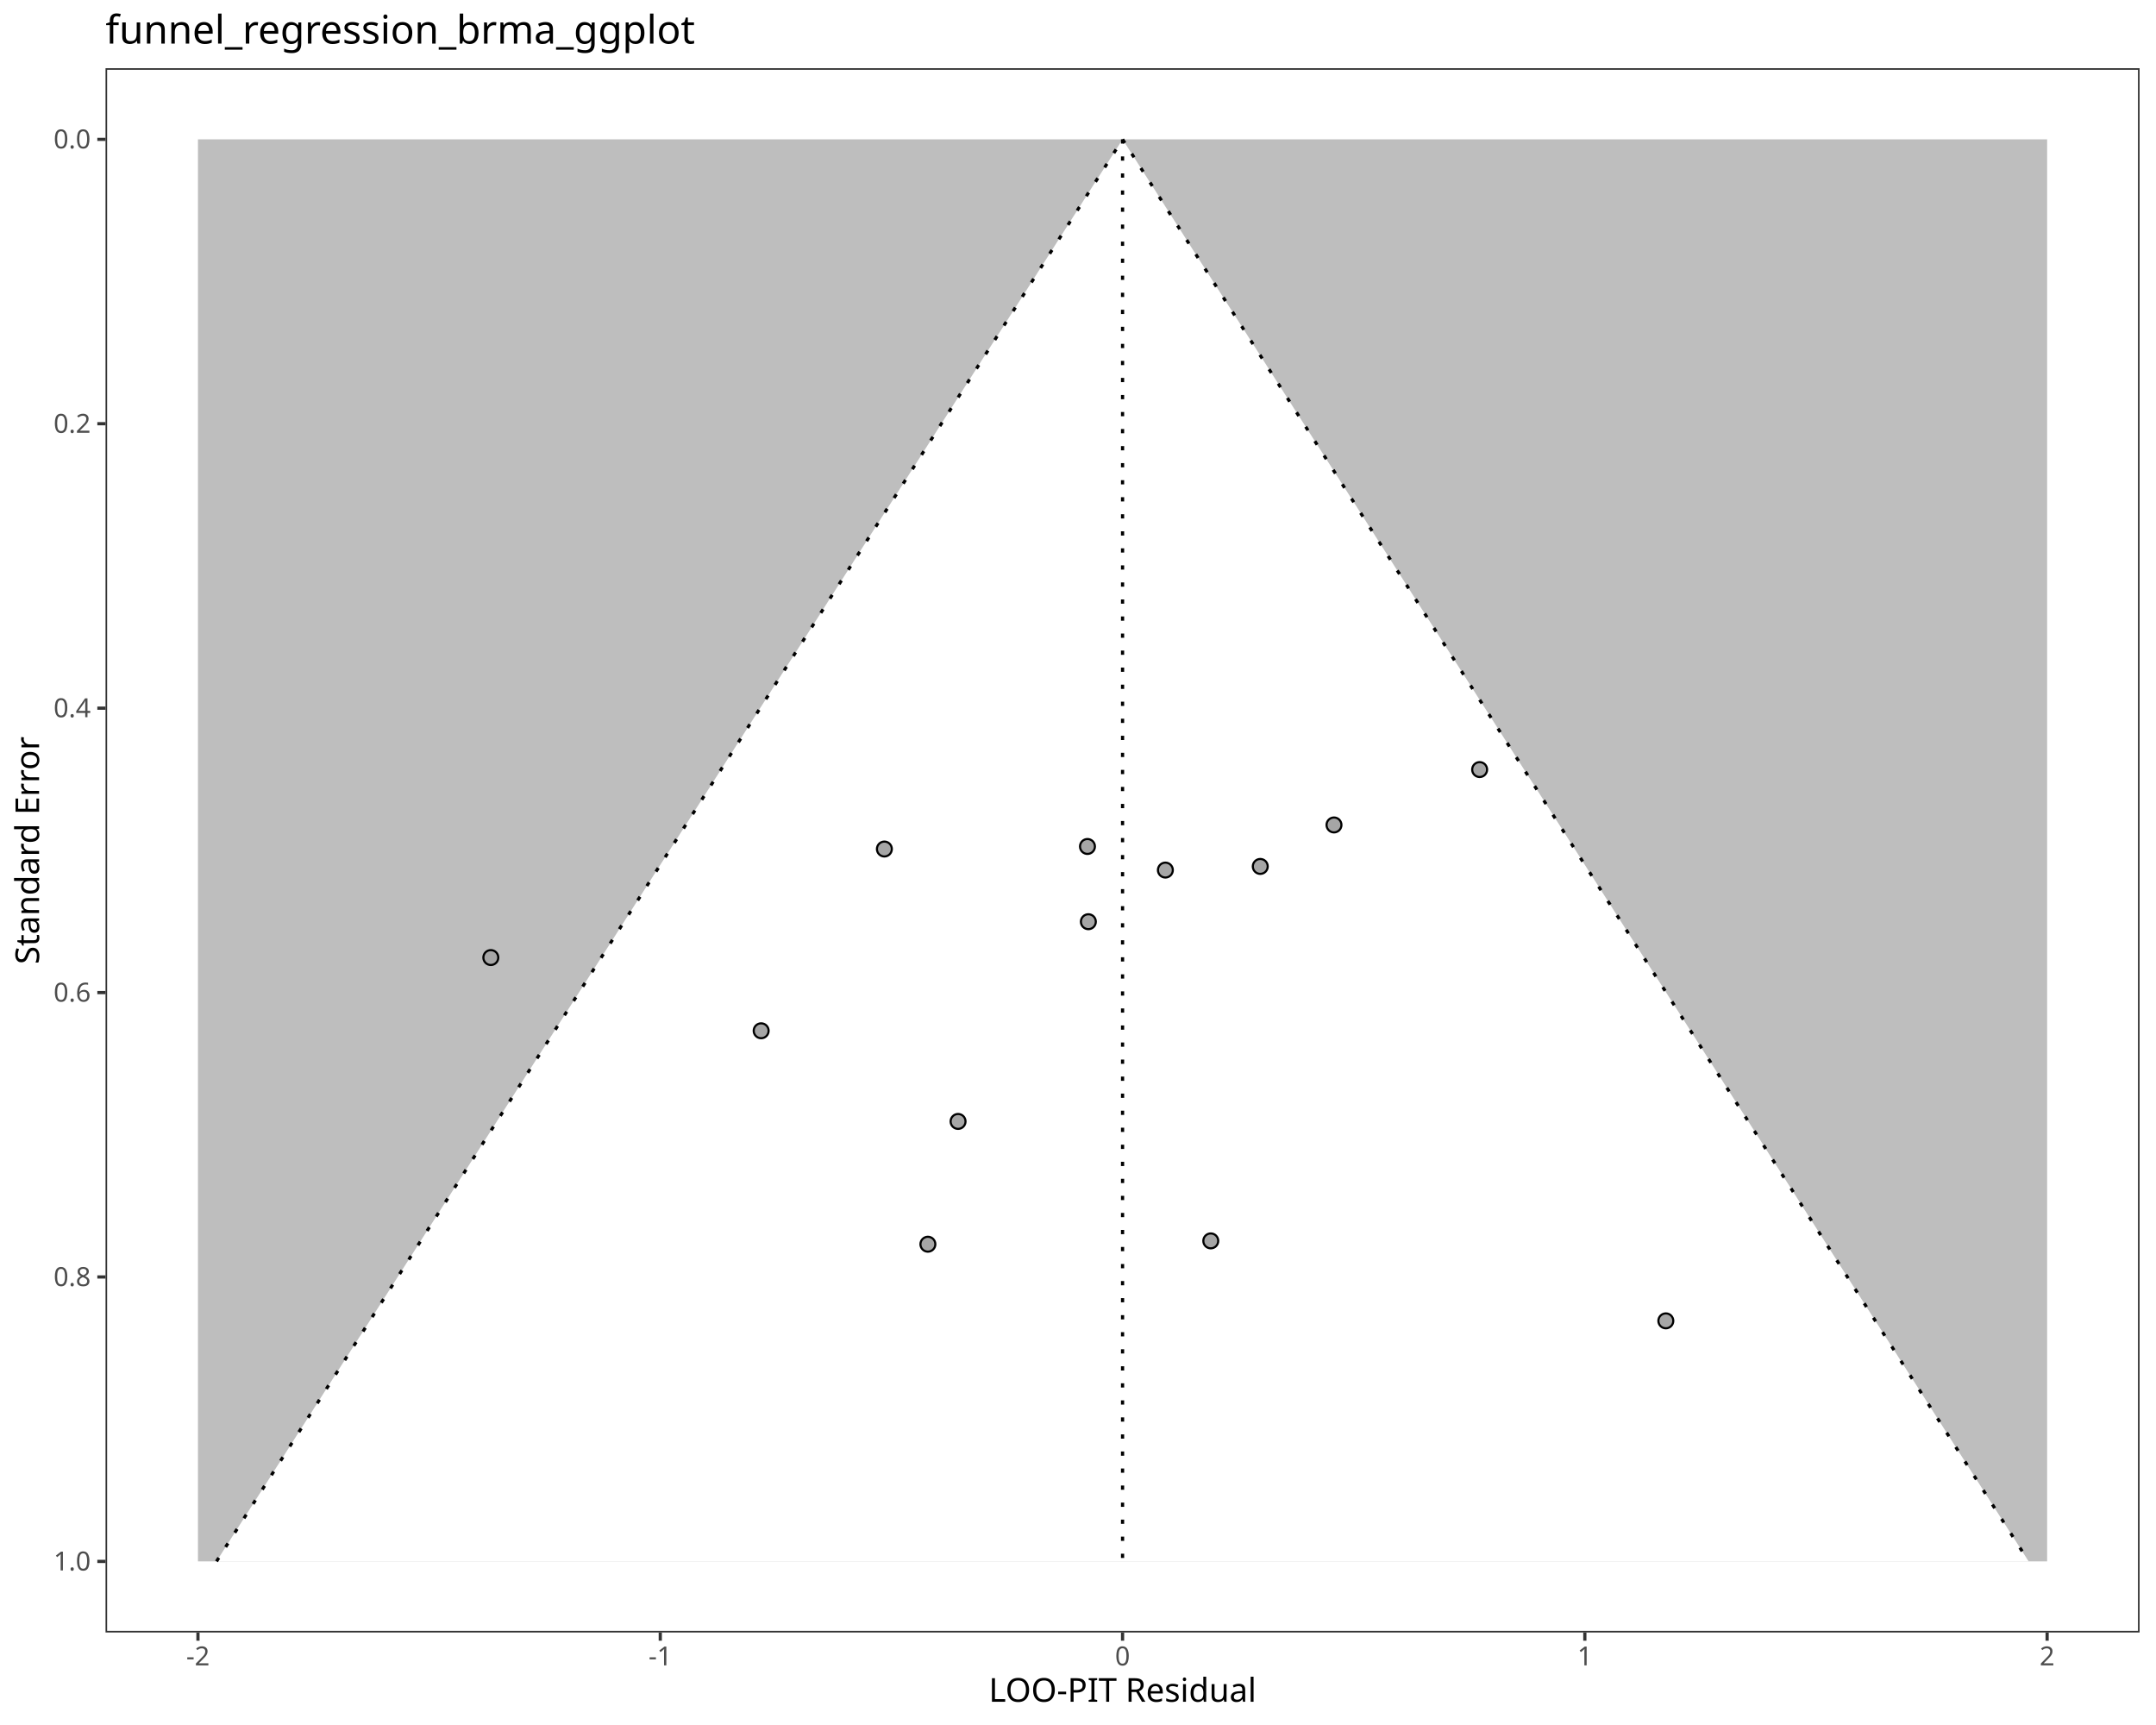
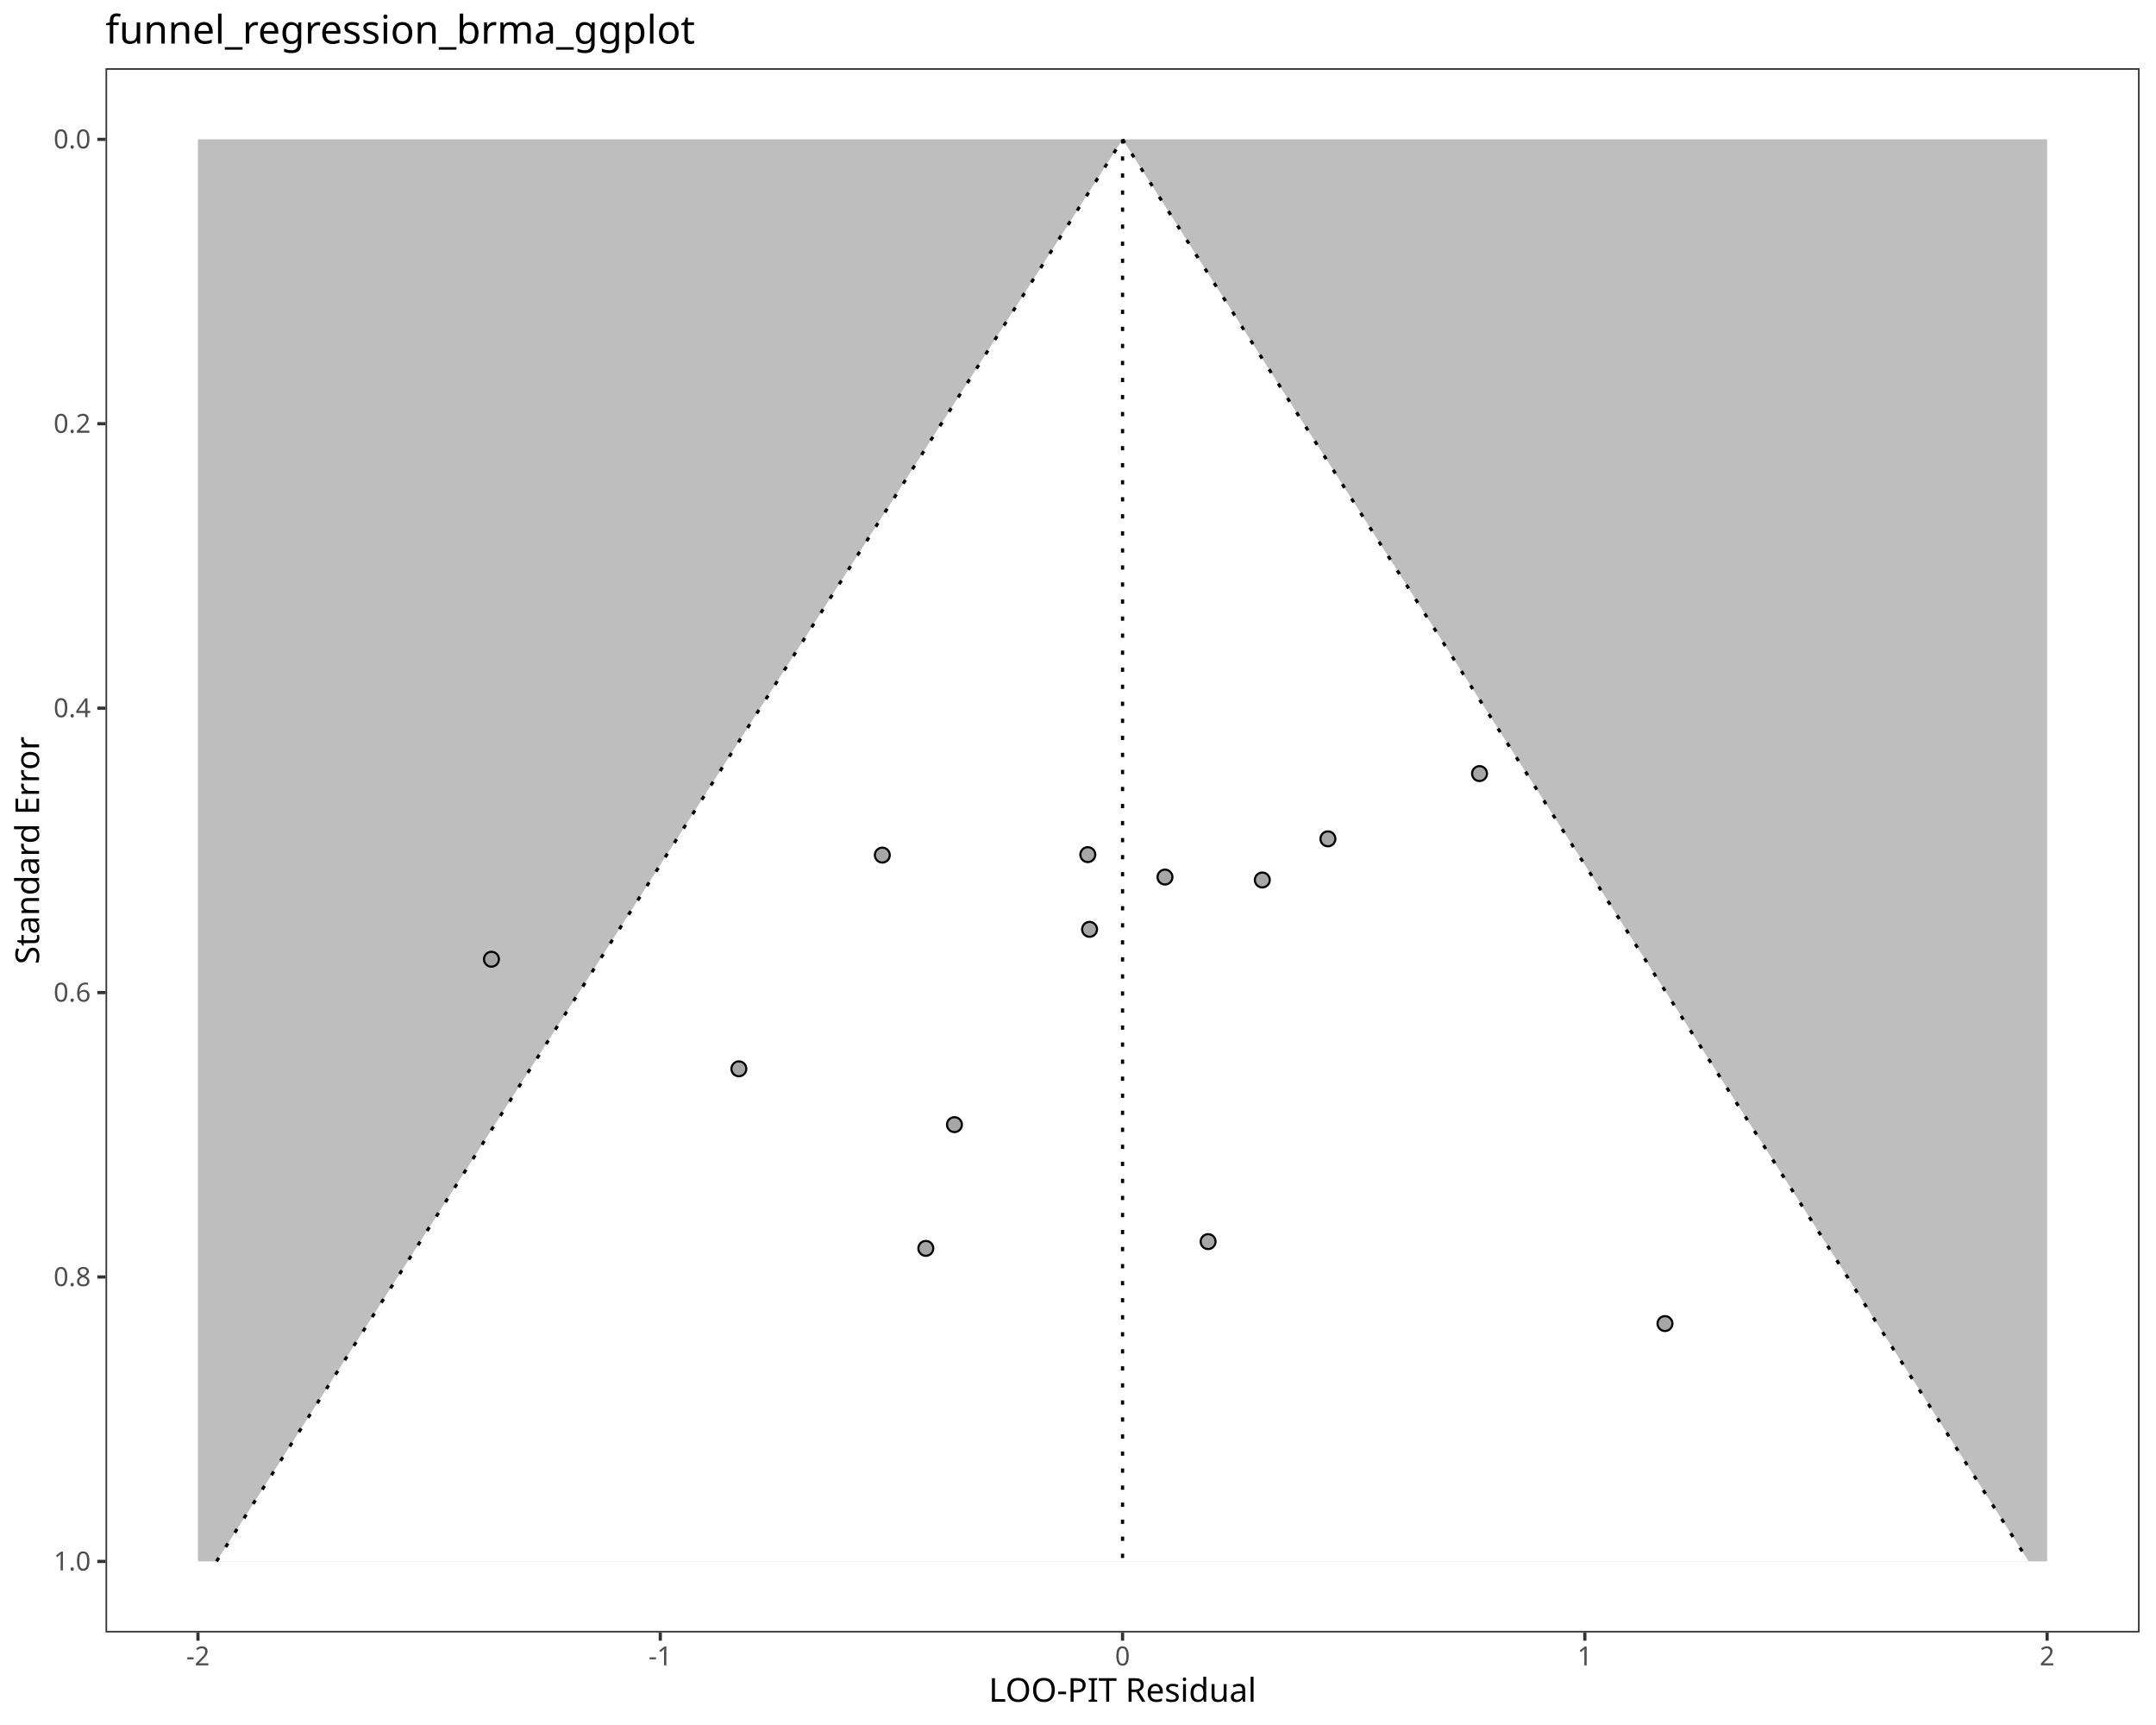
<svg xmlns="http://www.w3.org/2000/svg" class="svglite" data-engine-version="2.0" width="720.00pt" height="576.00pt" viewBox="0 0 720.00 576.00">
  <defs>
    <style type="text/css">
    .svglite line, .svglite polyline, .svglite polygon, .svglite path, .svglite rect, .svglite circle {
      fill: none;
      stroke: #000000;
      stroke-linecap: round;
      stroke-linejoin: round;
      stroke-miterlimit: 10.00;
    }
  </style>
  </defs>
  <rect width="100%" height="100%" style="stroke: none; fill: #FFFFFF;" />
  <defs>
    <clipPath id="cpMC4wMHw3MjAuMDB8MC4wMHw1NzYuMDA=">
      <rect x="0.00" y="0.00" width="720.00" height="576.00" />
    </clipPath>
  </defs>
  <g clip-path="url(#cpMC4wMHw3MjAuMDB8MC4wMHw1NzYuMDA=)">
    <rect x="0.00" y="0.00" width="720.00" height="576.00" style="stroke-width: 1.07; stroke: #FFFFFF; fill: #FFFFFF;" />
  </g>
  <defs>
    <clipPath id="cpMzUuMjR8NzE0LjUyfDIyLjc4fDU0NS4xMQ==">
      <rect x="35.24" y="22.78" width="679.28" height="522.33" />
    </clipPath>
  </defs>
  <g clip-path="url(#cpMzUuMjR8NzE0LjUyfDIyLjc4fDU0NS4xMQ==)">
    <rect x="35.24" y="22.78" width="679.28" height="522.33" style="stroke-width: 1.07; stroke: none; fill: #FFFFFF;" />
    <polygon points="66.11,46.53 683.64,46.53 683.64,521.37 66.11,521.37 " style="stroke-width: 1.07; stroke: none; stroke-linecap: butt; fill: #BEBEBE;" />
    <polygon points="72.30,521.37 75.35,516.57 78.41,511.78 81.46,506.98 84.52,502.18 87.58,497.39 90.63,492.59 93.69,487.80 96.75,483.00 99.80,478.20 102.86,473.41 105.92,468.61 108.97,463.81 112.03,459.02 115.09,454.22 118.14,449.42 121.20,444.63 124.25,439.83 127.31,435.03 130.37,430.24 133.42,425.44 136.48,420.65 139.54,415.85 142.59,411.05 145.65,406.26 148.71,401.46 151.76,396.66 154.82,391.87 157.87,387.07 160.93,382.27 163.99,377.48 167.04,372.68 170.10,367.89 173.16,363.09 176.21,358.29 179.27,353.50 182.33,348.70 185.38,343.90 188.44,339.11 191.50,334.31 194.55,329.51 197.61,324.72 200.66,319.92 203.72,315.12 206.78,310.33 209.83,305.53 212.89,300.74 215.95,295.94 219.00,291.14 222.06,286.35 225.12,281.55 228.17,276.75 231.23,271.96 234.28,267.16 237.34,262.36 240.40,257.57 243.45,252.77 246.51,247.97 249.57,243.18 252.62,238.38 255.68,233.59 258.74,228.79 261.79,223.99 264.85,219.20 267.91,214.40 270.96,209.60 274.02,204.81 277.07,200.01 280.13,195.21 283.19,190.42 286.24,185.62 289.30,180.83 292.36,176.03 295.41,171.23 298.47,166.44 301.53,161.64 304.58,156.84 307.64,152.05 310.69,147.25 313.75,142.45 316.81,137.66 319.86,132.86 322.92,128.06 325.98,123.27 329.03,118.47 332.09,113.68 335.15,108.88 338.20,104.08 341.26,99.29 344.32,94.49 347.37,89.69 350.43,84.90 353.48,80.10 356.54,75.30 359.60,70.51 362.65,65.71 365.71,60.91 368.77,56.12 371.82,51.32 374.88,46.53 374.88,46.53 377.94,51.32 380.99,56.12 384.05,60.91 387.11,65.71 390.16,70.51 393.22,75.30 396.27,80.10 399.33,84.90 402.39,89.69 405.44,94.49 408.50,99.29 411.56,104.08 414.61,108.88 417.67,113.68 420.73,118.47 423.78,123.27 426.84,128.06 429.89,132.86 432.95,137.66 436.01,142.45 439.06,147.25 442.12,152.05 445.18,156.84 448.23,161.64 451.29,166.44 454.35,171.23 457.40,176.03 460.46,180.83 463.52,185.62 466.57,190.42 469.63,195.21 472.68,200.01 475.74,204.81 478.80,209.60 481.85,214.40 484.91,219.20 487.97,223.99 491.02,228.79 494.08,233.59 497.14,238.38 500.19,243.18 503.25,247.97 506.30,252.77 509.36,257.57 512.42,262.36 515.47,267.16 518.53,271.96 521.59,276.75 524.64,281.55 527.70,286.35 530.76,291.14 533.81,295.94 536.87,300.74 539.93,305.53 542.98,310.33 546.04,315.12 549.09,319.92 552.15,324.72 555.21,329.51 558.26,334.31 561.32,339.11 564.38,343.90 567.43,348.70 570.49,353.50 573.55,358.29 576.60,363.09 579.66,367.89 582.71,372.68 585.77,377.48 588.83,382.27 591.88,387.07 594.94,391.87 598.00,396.66 601.05,401.46 604.11,406.26 607.17,411.05 610.22,415.85 613.28,420.65 616.34,425.44 619.39,430.24 622.45,435.03 625.50,439.83 628.56,444.63 631.62,449.42 634.67,454.22 637.73,459.02 640.79,463.81 643.84,468.61 646.90,473.41 649.96,478.20 653.01,483.00 656.07,487.80 659.12,492.59 662.18,497.39 665.24,502.18 668.29,506.98 671.35,511.78 674.41,516.57 677.46,521.37 " style="stroke-width: 1.07; stroke: none; stroke-linecap: butt; fill: #FFFFFF;" />
    <polyline points="374.88,46.53 374.88,521.37 " style="stroke-width: 1.07; stroke-dasharray: 1.42,4.27; stroke-linecap: butt;" />
    <polyline points="72.30,521.37 75.35,516.57 78.41,511.78 81.46,506.98 84.52,502.18 87.58,497.39 90.63,492.59 93.69,487.80 96.75,483.00 99.80,478.20 102.86,473.41 105.92,468.61 108.97,463.81 112.03,459.02 115.09,454.22 118.14,449.42 121.20,444.63 124.25,439.83 127.31,435.03 130.37,430.24 133.42,425.44 136.48,420.65 139.54,415.85 142.59,411.05 145.65,406.26 148.71,401.46 151.76,396.66 154.82,391.87 157.87,387.07 160.93,382.27 163.99,377.48 167.04,372.68 170.10,367.89 173.16,363.09 176.21,358.29 179.27,353.50 182.33,348.70 185.38,343.90 188.44,339.11 191.50,334.31 194.55,329.51 197.61,324.72 200.66,319.92 203.72,315.12 206.78,310.33 209.83,305.53 212.89,300.74 215.95,295.94 219.00,291.14 222.06,286.35 225.12,281.55 228.17,276.75 231.23,271.96 234.28,267.16 237.34,262.36 240.40,257.57 243.45,252.77 246.51,247.97 249.57,243.18 252.62,238.38 255.68,233.59 258.74,228.79 261.79,223.99 264.85,219.20 267.91,214.40 270.96,209.60 274.02,204.81 277.07,200.01 280.13,195.21 283.19,190.42 286.24,185.62 289.30,180.83 292.36,176.03 295.41,171.23 298.47,166.44 301.53,161.64 304.58,156.84 307.64,152.05 310.69,147.25 313.75,142.45 316.81,137.66 319.86,132.86 322.92,128.06 325.98,123.27 329.03,118.47 332.09,113.68 335.15,108.88 338.20,104.08 341.26,99.29 344.32,94.49 347.37,89.69 350.43,84.90 353.48,80.10 356.54,75.30 359.60,70.51 362.65,65.71 365.71,60.91 368.77,56.12 371.82,51.32 374.88,46.53 " style="stroke-width: 1.07; stroke-dasharray: 1.42,4.27; stroke-linecap: butt;" />
    <polyline points="374.88,46.53 377.94,51.32 380.99,56.12 384.05,60.91 387.11,65.71 390.16,70.51 393.22,75.30 396.27,80.10 399.33,84.90 402.39,89.69 405.44,94.49 408.50,99.29 411.56,104.08 414.61,108.88 417.67,113.68 420.73,118.47 423.78,123.27 426.84,128.06 429.89,132.86 432.95,137.66 436.01,142.45 439.06,147.25 442.12,152.05 445.18,156.84 448.23,161.64 451.29,166.44 454.35,171.23 457.40,176.03 460.46,180.83 463.52,185.62 466.57,190.42 469.63,195.21 472.68,200.01 475.74,204.81 478.80,209.60 481.85,214.40 484.91,219.20 487.97,223.99 491.02,228.79 494.08,233.59 497.14,238.38 500.19,243.18 503.25,247.97 506.30,252.77 509.36,257.57 512.42,262.36 515.47,267.16 518.53,271.96 521.59,276.75 524.64,281.55 527.70,286.35 530.76,291.14 533.81,295.94 536.87,300.74 539.93,305.53 542.98,310.33 546.04,315.12 549.09,319.92 552.15,324.72 555.21,329.51 558.26,334.31 561.32,339.11 564.38,343.90 567.43,348.70 570.49,353.50 573.55,358.29 576.60,363.09 579.66,367.89 582.71,372.68 585.77,377.48 588.83,382.27 591.88,387.07 594.94,391.87 598.00,396.66 601.05,401.46 604.11,406.26 607.17,411.05 610.22,415.85 613.28,420.65 616.34,425.44 619.39,430.24 622.45,435.03 625.50,439.83 628.56,444.63 631.62,449.42 634.67,454.22 637.73,459.02 640.79,463.81 643.84,468.61 646.90,473.41 649.96,478.20 653.01,483.00 656.07,487.80 659.12,492.59 662.18,497.39 665.24,502.18 668.29,506.98 671.35,511.78 674.41,516.57 677.46,521.37 " style="stroke-width: 1.07; stroke-dasharray: 1.42,4.27; stroke-linecap: butt;" />
-     <circle cx="404.34" cy="414.35" r="2.49" style="stroke-width: 0.71; fill: #A6A6A6;" />
-     <circle cx="319.95" cy="374.46" r="2.49" style="stroke-width: 0.71; fill: #A6A6A6;" />
-     <circle cx="309.87" cy="415.46" r="2.49" style="stroke-width: 0.71; fill: #A6A6A6;" />
-     <circle cx="254.19" cy="344.19" r="2.49" style="stroke-width: 0.71; fill: #A6A6A6;" />
-     <circle cx="363.46" cy="307.77" r="2.49" style="stroke-width: 0.71; fill: #A6A6A6;" />
-     <circle cx="445.49" cy="275.46" r="2.49" style="stroke-width: 0.71; fill: #A6A6A6;" />
-     <circle cx="163.91" cy="319.74" r="2.49" style="stroke-width: 0.71; fill: #A6A6A6;" />
-     <circle cx="420.87" cy="289.31" r="2.49" style="stroke-width: 0.71; fill: #A6A6A6;" />
-     <circle cx="389.18" cy="290.53" r="2.49" style="stroke-width: 0.71; fill: #A6A6A6;" />
-     <circle cx="295.34" cy="283.50" r="2.49" style="stroke-width: 0.71; fill: #A6A6A6;" />
-     <circle cx="363.16" cy="282.65" r="2.49" style="stroke-width: 0.71; fill: #A6A6A6;" />
-     <circle cx="556.31" cy="441.05" r="2.49" style="stroke-width: 0.71; fill: #A6A6A6;" />
-     <circle cx="494.13" cy="256.97" r="2.49" style="stroke-width: 0.71; fill: #A6A6A6;" />
+     <circle cx="403.45" cy="414.59" r="2.49" style="stroke-width: 0.71; fill: #A6A6A6;" />
+     <circle cx="318.74" cy="375.53" r="2.49" style="stroke-width: 0.71; fill: #A6A6A6;" />
+     <circle cx="309.18" cy="416.85" r="2.49" style="stroke-width: 0.71; fill: #A6A6A6;" />
+     <circle cx="246.75" cy="356.89" r="2.49" style="stroke-width: 0.71; fill: #A6A6A6;" />
+     <circle cx="363.86" cy="310.32" r="2.49" style="stroke-width: 0.71; fill: #A6A6A6;" />
+     <circle cx="443.46" cy="280.10" r="2.49" style="stroke-width: 0.71; fill: #A6A6A6;" />
+     <circle cx="164.12" cy="320.30" r="2.49" style="stroke-width: 0.71; fill: #A6A6A6;" />
+     <circle cx="421.55" cy="293.84" r="2.49" style="stroke-width: 0.71; fill: #A6A6A6;" />
+     <circle cx="389.05" cy="292.86" r="2.49" style="stroke-width: 0.71; fill: #A6A6A6;" />
+     <circle cx="294.65" cy="285.53" r="2.49" style="stroke-width: 0.71; fill: #A6A6A6;" />
+     <circle cx="363.28" cy="285.37" r="2.49" style="stroke-width: 0.71; fill: #A6A6A6;" />
+     <circle cx="556.02" cy="441.96" r="2.49" style="stroke-width: 0.71; fill: #A6A6A6;" />
+     <circle cx="494.09" cy="258.31" r="2.49" style="stroke-width: 0.71; fill: #A6A6A6;" />
    <rect x="35.24" y="22.78" width="679.28" height="522.33" style="stroke-width: 1.07; stroke: #333333;" />
  </g>
  <g clip-path="url(#cpMC4wMHw3MjAuMDB8MC4wMHw1NzYuMDA=)">
    <text x="30.31" y="524.40" text-anchor="end" style="font-size: 8.80px; fill: #4D4D4D; font-family: sans;" textLength="12.23px" lengthAdjust="spacingAndGlyphs">1.0</text>
    <text x="30.31" y="429.43" text-anchor="end" style="font-size: 8.80px; fill: #4D4D4D; font-family: sans;" textLength="12.23px" lengthAdjust="spacingAndGlyphs">0.8</text>
    <text x="30.31" y="334.46" text-anchor="end" style="font-size: 8.80px; fill: #4D4D4D; font-family: sans;" textLength="12.23px" lengthAdjust="spacingAndGlyphs">0.6</text>
    <text x="30.31" y="239.49" text-anchor="end" style="font-size: 8.80px; fill: #4D4D4D; font-family: sans;" textLength="12.23px" lengthAdjust="spacingAndGlyphs">0.4</text>
    <text x="30.31" y="144.52" text-anchor="end" style="font-size: 8.80px; fill: #4D4D4D; font-family: sans;" textLength="12.23px" lengthAdjust="spacingAndGlyphs">0.2</text>
    <text x="30.31" y="49.55" text-anchor="end" style="font-size: 8.80px; fill: #4D4D4D; font-family: sans;" textLength="12.23px" lengthAdjust="spacingAndGlyphs">0.0</text>
    <polyline points="32.50,521.37 35.24,521.37 " style="stroke-width: 1.07; stroke: #333333; stroke-linecap: butt;" />
    <polyline points="32.50,426.40 35.24,426.40 " style="stroke-width: 1.07; stroke: #333333; stroke-linecap: butt;" />
    <polyline points="32.50,331.43 35.24,331.43 " style="stroke-width: 1.07; stroke: #333333; stroke-linecap: butt;" />
    <polyline points="32.50,236.46 35.24,236.46 " style="stroke-width: 1.07; stroke: #333333; stroke-linecap: butt;" />
    <polyline points="32.50,141.49 35.24,141.49 " style="stroke-width: 1.07; stroke: #333333; stroke-linecap: butt;" />
    <polyline points="32.50,46.53 35.24,46.53 " style="stroke-width: 1.07; stroke: #333333; stroke-linecap: butt;" />
    <polyline points="66.11,547.85 66.11,545.11 " style="stroke-width: 1.07; stroke: #333333; stroke-linecap: butt;" />
    <polyline points="220.50,547.85 220.50,545.11 " style="stroke-width: 1.07; stroke: #333333; stroke-linecap: butt;" />
    <polyline points="374.88,547.85 374.88,545.11 " style="stroke-width: 1.07; stroke: #333333; stroke-linecap: butt;" />
    <polyline points="529.26,547.85 529.26,545.11 " style="stroke-width: 1.07; stroke: #333333; stroke-linecap: butt;" />
    <polyline points="683.64,547.85 683.64,545.11 " style="stroke-width: 1.07; stroke: #333333; stroke-linecap: butt;" />
    <text x="66.11" y="556.10" text-anchor="middle" style="font-size: 8.80px; fill: #4D4D4D; font-family: sans;" textLength="7.82px" lengthAdjust="spacingAndGlyphs">-2</text>
    <text x="220.50" y="556.10" text-anchor="middle" style="font-size: 8.80px; fill: #4D4D4D; font-family: sans;" textLength="7.82px" lengthAdjust="spacingAndGlyphs">-1</text>
    <text x="374.88" y="556.10" text-anchor="middle" style="font-size: 8.80px; fill: #4D4D4D; font-family: sans;" textLength="4.89px" lengthAdjust="spacingAndGlyphs">0</text>
    <text x="529.26" y="556.10" text-anchor="middle" style="font-size: 8.80px; fill: #4D4D4D; font-family: sans;" textLength="4.89px" lengthAdjust="spacingAndGlyphs">1</text>
    <text x="683.64" y="556.10" text-anchor="middle" style="font-size: 8.80px; fill: #4D4D4D; font-family: sans;" textLength="4.89px" lengthAdjust="spacingAndGlyphs">2</text>
    <text x="374.88" y="568.24" text-anchor="middle" style="font-size: 11.00px; font-family: sans;" textLength="89.88px" lengthAdjust="spacingAndGlyphs">LOO-PIT Residual</text>
    <text transform="translate(13.05,283.95) rotate(-90)" text-anchor="middle" style="font-size: 11.00px; font-family: sans;" textLength="72.15px" lengthAdjust="spacingAndGlyphs">Standard Error</text>
    <text x="35.24" y="14.56" style="font-size: 13.20px; font-family: sans;" textLength="185.68px" lengthAdjust="spacingAndGlyphs">funnel_regression_brma_ggplot</text>
  </g>
</svg>
